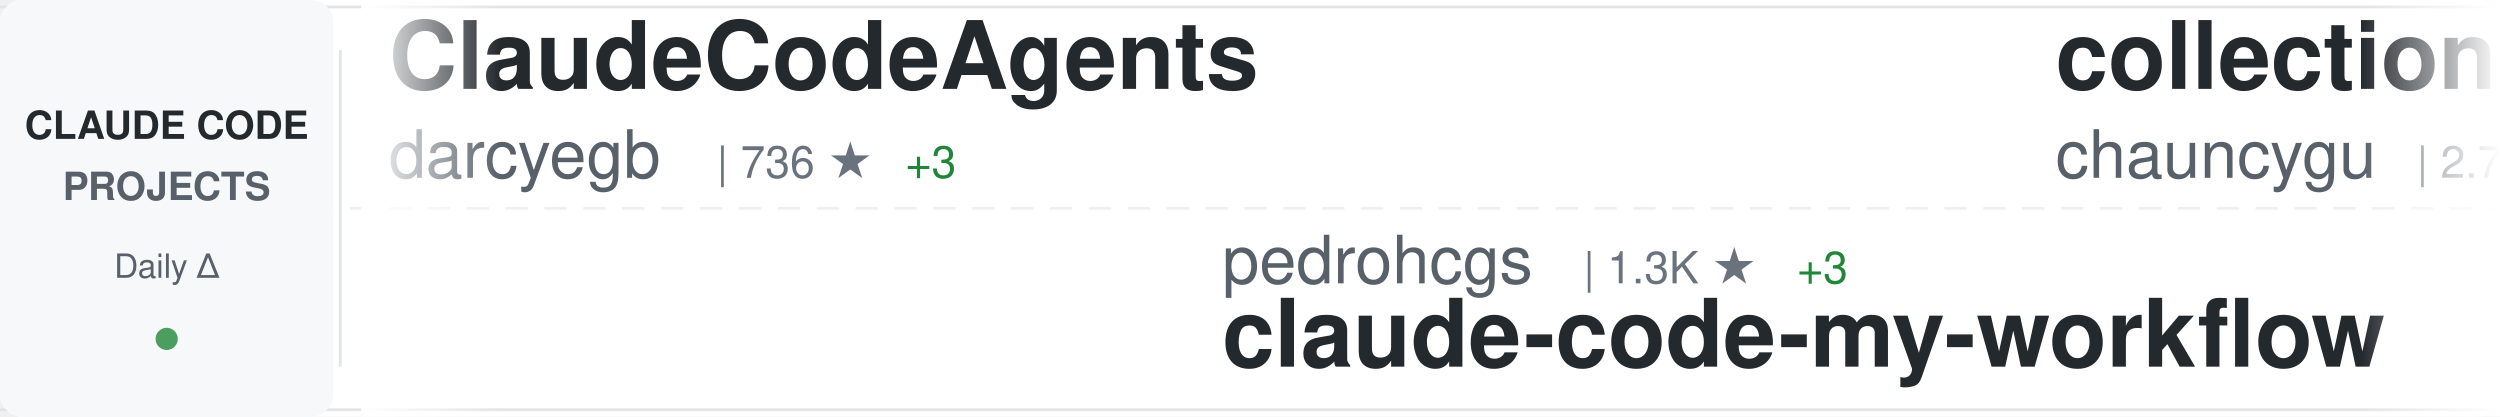
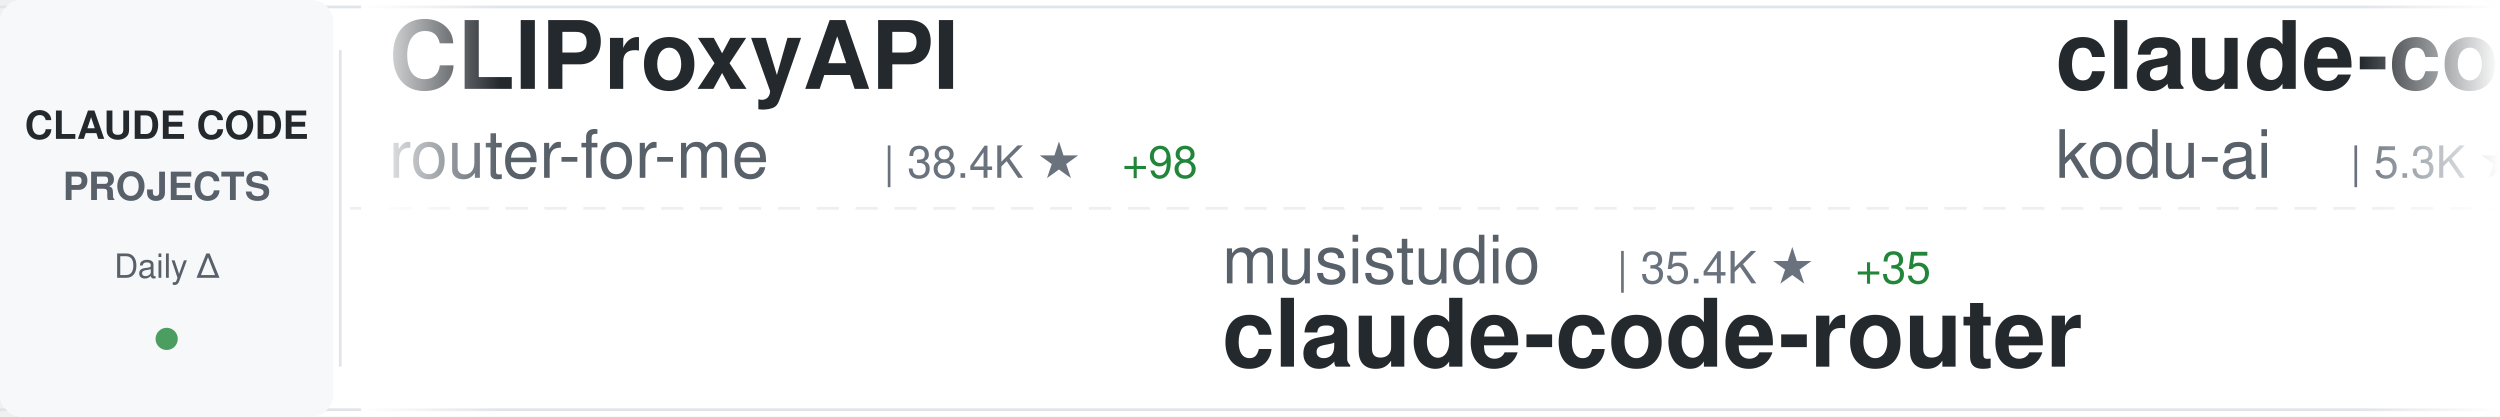
<svg xmlns="http://www.w3.org/2000/svg" width="900" height="150">
  <defs>
    <linearGradient id="awesomeLeftFade" x1="0%" y1="0%" x2="100%" y2="0%">
      <stop offset="0%" style="stop-color:#ffffff;stop-opacity:1" />
      <stop offset="100%" style="stop-color:#ffffff;stop-opacity:0" />
    </linearGradient>
    <linearGradient id="awesomeRightFade" x1="0%" y1="0%" x2="100%" y2="0%">
      <stop offset="0%" style="stop-color:#ffffff;stop-opacity:0" />
      <stop offset="100%" style="stop-color:#ffffff;stop-opacity:1" />
    </linearGradient>
  </defs>
  <rect width="900" height="150" fill="#ffffff" rx="8" />
  <rect x="0" y="2" width="900" height="1" fill="#e1e4e8" />
  <rect x="0" y="147" width="900" height="1" fill="#e1e4e8" />
  <line x1="0" y1="75" x2="900" y2="75" stroke="#e1e4e8" stroke-width="1" stroke-dasharray="8 6" opacity="0.6" />
  <rect x="0" y="0" width="120" height="150" fill="#f6f8fa" rx="8" />
  <text x="60" y="50" font-family="-apple-system, BlinkMacSystemFont, 'Segoe UI', Helvetica, Arial, sans-serif" font-size="14" font-weight="600" fill="#24292e" text-anchor="middle">CLAUDE CODE</text>
  <text x="60" y="72" font-family="-apple-system, BlinkMacSystemFont, 'Segoe UI', Helvetica, Arial, sans-serif" font-size="14" font-weight="600" fill="#586069" text-anchor="middle">PROJECTS</text>
  <text x="60" y="100" font-family="-apple-system, BlinkMacSystemFont, 'Segoe UI', Helvetica, Arial, sans-serif" font-size="12" font-weight="500" fill="#586069" text-anchor="middle">Daily Δ</text>
  <circle cx="60" cy="122" r="4" fill="#22863a" opacity="0.8" />
  <rect x="122" y="18" width="1" height="114" fill="#e1e4e8" />
  <clipPath id="awesomeTickerClip">
    <rect x="130" y="0" width="770" height="150" />
  </clipPath>
  <g clip-path="url(#awesomeTickerClip)">
    <g id="awesomeTickerItems">
      <animateTransform attributeName="transform" attributeType="XML" type="translate" from="0 0" to="-3000 0" dur="54s" repeatCount="indefinite" />
      <g transform="translate(0, 0)">
-         <text x="140" y="32" font-family="-apple-system, BlinkMacSystemFont, 'Segoe UI', Helvetica, Arial, sans-serif" font-size="34" font-weight="600" fill="#24292e">ClaudeCodeAgents</text>
-         <text x="140" y="64" font-family="-apple-system, BlinkMacSystemFont, 'Segoe UI', Helvetica, Arial, sans-serif" font-size="24" font-weight="400" fill="#586069">darcyegb</text>
-         <text x="258" y="64" font-family="-apple-system, BlinkMacSystemFont, 'Segoe UI', Helvetica, Arial, sans-serif" font-size="16" font-weight="500" fill="#6a737d">| 736 ★</text>
-         <text x="326" y="64" font-family="-apple-system, BlinkMacSystemFont, 'Segoe UI', Helvetica, Arial, sans-serif" font-size="16" font-weight="500" fill="#22863a"> +3</text>
+         <text x="140" y="32" font-family="-apple-system, BlinkMacSystemFont, 'Segoe UI', Helvetica, Arial, sans-serif" font-size="34" font-weight="600" fill="#24292e">CLIProxyAPI</text>
+         <text x="140" y="64" font-family="-apple-system, BlinkMacSystemFont, 'Segoe UI', Helvetica, Arial, sans-serif" font-size="24" font-weight="400" fill="#586069">router-for-me</text>
+         <text x="318" y="64" font-family="-apple-system, BlinkMacSystemFont, 'Segoe UI', Helvetica, Arial, sans-serif" font-size="16" font-weight="500" fill="#6a737d">| 38.4K ★</text>
+         <text x="404" y="64" font-family="-apple-system, BlinkMacSystemFont, 'Segoe UI', Helvetica, Arial, sans-serif" font-size="16" font-weight="500" fill="#22863a"> +98</text>
      </g>
      <g transform="translate(300, 0)">
-         <text x="140" y="102" font-family="-apple-system, BlinkMacSystemFont, 'Segoe UI', Helvetica, Arial, sans-serif" font-size="24" font-weight="400" fill="#586069">pedrohcgs</text>
-         <text x="270" y="102" font-family="-apple-system, BlinkMacSystemFont, 'Segoe UI', Helvetica, Arial, sans-serif" font-size="16" font-weight="500" fill="#6a737d">| 1.3K ★</text>
-         <text x="347" y="102" font-family="-apple-system, BlinkMacSystemFont, 'Segoe UI', Helvetica, Arial, sans-serif" font-size="16" font-weight="500" fill="#22863a"> +3</text>
-         <text x="140" y="132" font-family="-apple-system, BlinkMacSystemFont, 'Segoe UI', Helvetica, Arial, sans-serif" font-size="34" font-weight="600" fill="#24292e">claude-code-my-workflow</text>
+         <text x="140" y="102" font-family="-apple-system, BlinkMacSystemFont, 'Segoe UI', Helvetica, Arial, sans-serif" font-size="24" font-weight="400" fill="#586069">musistudio</text>
+         <text x="282" y="102" font-family="-apple-system, BlinkMacSystemFont, 'Segoe UI', Helvetica, Arial, sans-serif" font-size="16" font-weight="500" fill="#6a737d">| 35.4K ★</text>
+         <text x="368" y="102" font-family="-apple-system, BlinkMacSystemFont, 'Segoe UI', Helvetica, Arial, sans-serif" font-size="16" font-weight="500" fill="#22863a"> +35</text>
+         <text x="140" y="132" font-family="-apple-system, BlinkMacSystemFont, 'Segoe UI', Helvetica, Arial, sans-serif" font-size="34" font-weight="600" fill="#24292e">claude-code-router</text>
      </g>
      <g transform="translate(600, 0)">
-         <text x="140" y="32" font-family="-apple-system, BlinkMacSystemFont, 'Segoe UI', Helvetica, Arial, sans-serif" font-size="34" font-weight="600" fill="#24292e">collection-claude-code-s...</text>
-         <text x="140" y="64" font-family="-apple-system, BlinkMacSystemFont, 'Segoe UI', Helvetica, Arial, sans-serif" font-size="24" font-weight="400" fill="#586069">chauncygu</text>
-         <text x="270" y="64" font-family="-apple-system, BlinkMacSystemFont, 'Segoe UI', Helvetica, Arial, sans-serif" font-size="16" font-weight="500" fill="#6a737d">| 2.7K ★</text>
-         <text x="347" y="64" font-family="-apple-system, BlinkMacSystemFont, 'Segoe UI', Helvetica, Arial, sans-serif" font-size="16" font-weight="500" fill="#22863a"> +6</text>
+         <text x="140" y="32" font-family="-apple-system, BlinkMacSystemFont, 'Segoe UI', Helvetica, Arial, sans-serif" font-size="34" font-weight="600" fill="#24292e">claude-coder</text>
+         <text x="140" y="64" font-family="-apple-system, BlinkMacSystemFont, 'Segoe UI', Helvetica, Arial, sans-serif" font-size="24" font-weight="400" fill="#586069">kodu-ai</text>
+         <text x="246" y="64" font-family="-apple-system, BlinkMacSystemFont, 'Segoe UI', Helvetica, Arial, sans-serif" font-size="16" font-weight="500" fill="#6a737d">| 5.3K ★</text>
      </g>
      <g transform="translate(900, 0)">
-         <text x="140" y="102" font-family="-apple-system, BlinkMacSystemFont, 'Segoe UI', Helvetica, Arial, sans-serif" font-size="24" font-weight="400" fill="#586069">https-deeplearning-ai</text>
-         <text x="414" y="102" font-family="-apple-system, BlinkMacSystemFont, 'Segoe UI', Helvetica, Arial, sans-serif" font-size="16" font-weight="500" fill="#6a737d">| 534 ★</text>
-         <text x="140" y="132" font-family="-apple-system, BlinkMacSystemFont, 'Segoe UI', Helvetica, Arial, sans-serif" font-size="34" font-weight="600" fill="#24292e">sc-claude-code-files</text>
+         <text x="140" y="102" font-family="-apple-system, BlinkMacSystemFont, 'Segoe UI', Helvetica, Arial, sans-serif" font-size="24" font-weight="400" fill="#586069">centminmod</text>
+         <text x="282" y="102" font-family="-apple-system, BlinkMacSystemFont, 'Segoe UI', Helvetica, Arial, sans-serif" font-size="16" font-weight="500" fill="#6a737d">| 2.4K ★</text>
+         <text x="359" y="102" font-family="-apple-system, BlinkMacSystemFont, 'Segoe UI', Helvetica, Arial, sans-serif" font-size="16" font-weight="500" fill="#22863a"> +2</text>
+         <text x="140" y="132" font-family="-apple-system, BlinkMacSystemFont, 'Segoe UI', Helvetica, Arial, sans-serif" font-size="34" font-weight="600" fill="#24292e">my-claude-code-setup</text>
      </g>
      <g transform="translate(1200, 0)">
-         <text x="140" y="32" font-family="-apple-system, BlinkMacSystemFont, 'Segoe UI', Helvetica, Arial, sans-serif" font-size="34" font-weight="600" fill="#24292e">Claude-Code-Game-Studios</text>
-         <text x="140" y="64" font-family="-apple-system, BlinkMacSystemFont, 'Segoe UI', Helvetica, Arial, sans-serif" font-size="24" font-weight="400" fill="#586069">Donchitos</text>
-         <text x="270" y="64" font-family="-apple-system, BlinkMacSystemFont, 'Segoe UI', Helvetica, Arial, sans-serif" font-size="16" font-weight="500" fill="#6a737d">| 22.3K ★</text>
-         <text x="356" y="64" font-family="-apple-system, BlinkMacSystemFont, 'Segoe UI', Helvetica, Arial, sans-serif" font-size="16" font-weight="500" fill="#22863a"> +92</text>
+         <text x="140" y="32" font-family="-apple-system, BlinkMacSystemFont, 'Segoe UI', Helvetica, Arial, sans-serif" font-size="34" font-weight="600" fill="#24292e">claude-code-pm-course</text>
+         <text x="140" y="64" font-family="-apple-system, BlinkMacSystemFont, 'Segoe UI', Helvetica, Arial, sans-serif" font-size="24" font-weight="400" fill="#586069">carlvellotti</text>
+         <text x="306" y="64" font-family="-apple-system, BlinkMacSystemFont, 'Segoe UI', Helvetica, Arial, sans-serif" font-size="16" font-weight="500" fill="#6a737d">| 2.1K ★</text>
      </g>
      <g transform="translate(1500, 0)">
-         <text x="140" y="102" font-family="-apple-system, BlinkMacSystemFont, 'Segoe UI', Helvetica, Arial, sans-serif" font-size="24" font-weight="400" fill="#586069">alejandrobalderas</text>
-         <text x="366" y="102" font-family="-apple-system, BlinkMacSystemFont, 'Segoe UI', Helvetica, Arial, sans-serif" font-size="16" font-weight="500" fill="#6a737d">| 2.3K ★</text>
-         <text x="443" y="102" font-family="-apple-system, BlinkMacSystemFont, 'Segoe UI', Helvetica, Arial, sans-serif" font-size="16" font-weight="500" fill="#22863a"> +6</text>
-         <text x="140" y="132" font-family="-apple-system, BlinkMacSystemFont, 'Segoe UI', Helvetica, Arial, sans-serif" font-size="34" font-weight="600" fill="#24292e">claude-code-from-source</text>
+         <text x="140" y="102" font-family="-apple-system, BlinkMacSystemFont, 'Segoe UI', Helvetica, Arial, sans-serif" font-size="24" font-weight="400" fill="#586069">ghuntley</text>
+         <text x="258" y="102" font-family="-apple-system, BlinkMacSystemFont, 'Segoe UI', Helvetica, Arial, sans-serif" font-size="16" font-weight="500" fill="#6a737d">| 986 ★</text>
+         <text x="140" y="132" font-family="-apple-system, BlinkMacSystemFont, 'Segoe UI', Helvetica, Arial, sans-serif" font-size="34" font-weight="600" fill="#24292e">claude-code-source-code-...</text>
      </g>
      <g transform="translate(1800, 0)">
-         <text x="140" y="32" font-family="-apple-system, BlinkMacSystemFont, 'Segoe UI', Helvetica, Arial, sans-serif" font-size="34" font-weight="600" fill="#24292e">claude-code-source</text>
-         <text x="140" y="64" font-family="-apple-system, BlinkMacSystemFont, 'Segoe UI', Helvetica, Arial, sans-serif" font-size="24" font-weight="400" fill="#586069">AprilNEA</text>
-         <text x="258" y="64" font-family="-apple-system, BlinkMacSystemFont, 'Segoe UI', Helvetica, Arial, sans-serif" font-size="16" font-weight="500" fill="#6a737d">| 387 ★</text>
+         <text x="140" y="32" font-family="-apple-system, BlinkMacSystemFont, 'Segoe UI', Helvetica, Arial, sans-serif" font-size="34" font-weight="600" fill="#24292e">awesome-claude-code-suba...</text>
+         <text x="140" y="64" font-family="-apple-system, BlinkMacSystemFont, 'Segoe UI', Helvetica, Arial, sans-serif" font-size="24" font-weight="400" fill="#586069">VoltAgent</text>
+         <text x="270" y="64" font-family="-apple-system, BlinkMacSystemFont, 'Segoe UI', Helvetica, Arial, sans-serif" font-size="16" font-weight="500" fill="#6a737d">| 22.4K ★</text>
+         <text x="356" y="64" font-family="-apple-system, BlinkMacSystemFont, 'Segoe UI', Helvetica, Arial, sans-serif" font-size="16" font-weight="500" fill="#22863a"> +40</text>
      </g>
      <g transform="translate(2100, 0)">
-         <text x="140" y="102" font-family="-apple-system, BlinkMacSystemFont, 'Segoe UI', Helvetica, Arial, sans-serif" font-size="24" font-weight="400" fill="#586069">RichardAtCT</text>
-         <text x="294" y="102" font-family="-apple-system, BlinkMacSystemFont, 'Segoe UI', Helvetica, Arial, sans-serif" font-size="16" font-weight="500" fill="#6a737d">| 2.7K ★</text>
-         <text x="371" y="102" font-family="-apple-system, BlinkMacSystemFont, 'Segoe UI', Helvetica, Arial, sans-serif" font-size="16" font-weight="500" fill="#22863a"> +2</text>
-         <text x="140" y="132" font-family="-apple-system, BlinkMacSystemFont, 'Segoe UI', Helvetica, Arial, sans-serif" font-size="34" font-weight="600" fill="#24292e">claude-code-telegram</text>
+         <text x="140" y="102" font-family="-apple-system, BlinkMacSystemFont, 'Segoe UI', Helvetica, Arial, sans-serif" font-size="24" font-weight="400" fill="#586069">guanshan</text>
+         <text x="258" y="102" font-family="-apple-system, BlinkMacSystemFont, 'Segoe UI', Helvetica, Arial, sans-serif" font-size="16" font-weight="500" fill="#6a737d">| 61 ★</text>
+         <text x="317" y="102" font-family="-apple-system, BlinkMacSystemFont, 'Segoe UI', Helvetica, Arial, sans-serif" font-size="16" font-weight="500" fill="#22863a"> +1</text>
+         <text x="140" y="132" font-family="-apple-system, BlinkMacSystemFont, 'Segoe UI', Helvetica, Arial, sans-serif" font-size="34" font-weight="600" fill="#24292e">ClaudeCode</text>
      </g>
      <g transform="translate(2400, 0)">
-         <text x="140" y="32" font-family="-apple-system, BlinkMacSystemFont, 'Segoe UI', Helvetica, Arial, sans-serif" font-size="34" font-weight="600" fill="#24292e">claude-code-source</text>
-         <text x="140" y="64" font-family="-apple-system, BlinkMacSystemFont, 'Segoe UI', Helvetica, Arial, sans-serif" font-size="24" font-weight="400" fill="#586069">JrCx7scC</text>
-         <text x="258" y="64" font-family="-apple-system, BlinkMacSystemFont, 'Segoe UI', Helvetica, Arial, sans-serif" font-size="16" font-weight="500" fill="#6a737d">| 371 ★</text>
+         <text x="140" y="32" font-family="-apple-system, BlinkMacSystemFont, 'Segoe UI', Helvetica, Arial, sans-serif" font-size="34" font-weight="600" fill="#24292e">claude-code-best-practic...</text>
+         <text x="140" y="64" font-family="-apple-system, BlinkMacSystemFont, 'Segoe UI', Helvetica, Arial, sans-serif" font-size="24" font-weight="400" fill="#586069">shanraisshan</text>
+         <text x="306" y="64" font-family="-apple-system, BlinkMacSystemFont, 'Segoe UI', Helvetica, Arial, sans-serif" font-size="16" font-weight="500" fill="#6a737d">| 61.0K ★</text>
+         <text x="392" y="64" font-family="-apple-system, BlinkMacSystemFont, 'Segoe UI', Helvetica, Arial, sans-serif" font-size="16" font-weight="500" fill="#22863a"> +886</text>
      </g>
      <g transform="translate(2700, 0)">
-         <text x="140" y="102" font-family="-apple-system, BlinkMacSystemFont, 'Segoe UI', Helvetica, Arial, sans-serif" font-size="24" font-weight="400" fill="#586069">FlorianBruniaux</text>
-         <text x="342" y="102" font-family="-apple-system, BlinkMacSystemFont, 'Segoe UI', Helvetica, Arial, sans-serif" font-size="16" font-weight="500" fill="#6a737d">| 5.2K ★</text>
-         <text x="419" y="102" font-family="-apple-system, BlinkMacSystemFont, 'Segoe UI', Helvetica, Arial, sans-serif" font-size="16" font-weight="500" fill="#22863a"> +13</text>
-         <text x="140" y="132" font-family="-apple-system, BlinkMacSystemFont, 'Segoe UI', Helvetica, Arial, sans-serif" font-size="34" font-weight="600" fill="#24292e">claude-code-ultimate-gui...</text>
+         <text x="140" y="102" font-family="-apple-system, BlinkMacSystemFont, 'Segoe UI', Helvetica, Arial, sans-serif" font-size="24" font-weight="400" fill="#586069">huangjia2019</text>
+         <text x="306" y="102" font-family="-apple-system, BlinkMacSystemFont, 'Segoe UI', Helvetica, Arial, sans-serif" font-size="16" font-weight="500" fill="#6a737d">| 890 ★</text>
+         <text x="374" y="102" font-family="-apple-system, BlinkMacSystemFont, 'Segoe UI', Helvetica, Arial, sans-serif" font-size="16" font-weight="500" fill="#22863a"> +9</text>
+         <text x="140" y="132" font-family="-apple-system, BlinkMacSystemFont, 'Segoe UI', Helvetica, Arial, sans-serif" font-size="34" font-weight="600" fill="#24292e">claude-code-engineering</text>
      </g>
      <g transform="translate(3000, 0)">
-         <text x="140" y="32" font-family="-apple-system, BlinkMacSystemFont, 'Segoe UI', Helvetica, Arial, sans-serif" font-size="34" font-weight="600" fill="#24292e">ClaudeCodeAgents</text>
-         <text x="140" y="64" font-family="-apple-system, BlinkMacSystemFont, 'Segoe UI', Helvetica, Arial, sans-serif" font-size="24" font-weight="400" fill="#586069">darcyegb</text>
-         <text x="258" y="64" font-family="-apple-system, BlinkMacSystemFont, 'Segoe UI', Helvetica, Arial, sans-serif" font-size="16" font-weight="500" fill="#6a737d">| 736 ★</text>
-         <text x="326" y="64" font-family="-apple-system, BlinkMacSystemFont, 'Segoe UI', Helvetica, Arial, sans-serif" font-size="16" font-weight="500" fill="#22863a"> +3</text>
+         <text x="140" y="32" font-family="-apple-system, BlinkMacSystemFont, 'Segoe UI', Helvetica, Arial, sans-serif" font-size="34" font-weight="600" fill="#24292e">CLIProxyAPI</text>
+         <text x="140" y="64" font-family="-apple-system, BlinkMacSystemFont, 'Segoe UI', Helvetica, Arial, sans-serif" font-size="24" font-weight="400" fill="#586069">router-for-me</text>
+         <text x="318" y="64" font-family="-apple-system, BlinkMacSystemFont, 'Segoe UI', Helvetica, Arial, sans-serif" font-size="16" font-weight="500" fill="#6a737d">| 38.4K ★</text>
+         <text x="404" y="64" font-family="-apple-system, BlinkMacSystemFont, 'Segoe UI', Helvetica, Arial, sans-serif" font-size="16" font-weight="500" fill="#22863a"> +98</text>
      </g>
      <g transform="translate(3300, 0)">
-         <text x="140" y="102" font-family="-apple-system, BlinkMacSystemFont, 'Segoe UI', Helvetica, Arial, sans-serif" font-size="24" font-weight="400" fill="#586069">pedrohcgs</text>
-         <text x="270" y="102" font-family="-apple-system, BlinkMacSystemFont, 'Segoe UI', Helvetica, Arial, sans-serif" font-size="16" font-weight="500" fill="#6a737d">| 1.3K ★</text>
-         <text x="347" y="102" font-family="-apple-system, BlinkMacSystemFont, 'Segoe UI', Helvetica, Arial, sans-serif" font-size="16" font-weight="500" fill="#22863a"> +3</text>
-         <text x="140" y="132" font-family="-apple-system, BlinkMacSystemFont, 'Segoe UI', Helvetica, Arial, sans-serif" font-size="34" font-weight="600" fill="#24292e">claude-code-my-workflow</text>
+         <text x="140" y="102" font-family="-apple-system, BlinkMacSystemFont, 'Segoe UI', Helvetica, Arial, sans-serif" font-size="24" font-weight="400" fill="#586069">musistudio</text>
+         <text x="282" y="102" font-family="-apple-system, BlinkMacSystemFont, 'Segoe UI', Helvetica, Arial, sans-serif" font-size="16" font-weight="500" fill="#6a737d">| 35.4K ★</text>
+         <text x="368" y="102" font-family="-apple-system, BlinkMacSystemFont, 'Segoe UI', Helvetica, Arial, sans-serif" font-size="16" font-weight="500" fill="#22863a"> +35</text>
+         <text x="140" y="132" font-family="-apple-system, BlinkMacSystemFont, 'Segoe UI', Helvetica, Arial, sans-serif" font-size="34" font-weight="600" fill="#24292e">claude-code-router</text>
      </g>
      <g transform="translate(3600, 0)">
-         <text x="140" y="32" font-family="-apple-system, BlinkMacSystemFont, 'Segoe UI', Helvetica, Arial, sans-serif" font-size="34" font-weight="600" fill="#24292e">collection-claude-code-s...</text>
-         <text x="140" y="64" font-family="-apple-system, BlinkMacSystemFont, 'Segoe UI', Helvetica, Arial, sans-serif" font-size="24" font-weight="400" fill="#586069">chauncygu</text>
-         <text x="270" y="64" font-family="-apple-system, BlinkMacSystemFont, 'Segoe UI', Helvetica, Arial, sans-serif" font-size="16" font-weight="500" fill="#6a737d">| 2.7K ★</text>
-         <text x="347" y="64" font-family="-apple-system, BlinkMacSystemFont, 'Segoe UI', Helvetica, Arial, sans-serif" font-size="16" font-weight="500" fill="#22863a"> +6</text>
+         <text x="140" y="32" font-family="-apple-system, BlinkMacSystemFont, 'Segoe UI', Helvetica, Arial, sans-serif" font-size="34" font-weight="600" fill="#24292e">claude-coder</text>
+         <text x="140" y="64" font-family="-apple-system, BlinkMacSystemFont, 'Segoe UI', Helvetica, Arial, sans-serif" font-size="24" font-weight="400" fill="#586069">kodu-ai</text>
+         <text x="246" y="64" font-family="-apple-system, BlinkMacSystemFont, 'Segoe UI', Helvetica, Arial, sans-serif" font-size="16" font-weight="500" fill="#6a737d">| 5.3K ★</text>
      </g>
      <g transform="translate(3900, 0)">
-         <text x="140" y="102" font-family="-apple-system, BlinkMacSystemFont, 'Segoe UI', Helvetica, Arial, sans-serif" font-size="24" font-weight="400" fill="#586069">https-deeplearning-ai</text>
-         <text x="414" y="102" font-family="-apple-system, BlinkMacSystemFont, 'Segoe UI', Helvetica, Arial, sans-serif" font-size="16" font-weight="500" fill="#6a737d">| 534 ★</text>
-         <text x="140" y="132" font-family="-apple-system, BlinkMacSystemFont, 'Segoe UI', Helvetica, Arial, sans-serif" font-size="34" font-weight="600" fill="#24292e">sc-claude-code-files</text>
+         <text x="140" y="102" font-family="-apple-system, BlinkMacSystemFont, 'Segoe UI', Helvetica, Arial, sans-serif" font-size="24" font-weight="400" fill="#586069">centminmod</text>
+         <text x="282" y="102" font-family="-apple-system, BlinkMacSystemFont, 'Segoe UI', Helvetica, Arial, sans-serif" font-size="16" font-weight="500" fill="#6a737d">| 2.4K ★</text>
+         <text x="359" y="102" font-family="-apple-system, BlinkMacSystemFont, 'Segoe UI', Helvetica, Arial, sans-serif" font-size="16" font-weight="500" fill="#22863a"> +2</text>
+         <text x="140" y="132" font-family="-apple-system, BlinkMacSystemFont, 'Segoe UI', Helvetica, Arial, sans-serif" font-size="34" font-weight="600" fill="#24292e">my-claude-code-setup</text>
      </g>
    </g>
  </g>
  <rect x="130" y="0" width="50" height="150" fill="url(#awesomeLeftFade)" />
  <rect x="850" y="0" width="50" height="150" fill="url(#awesomeRightFade)" />
</svg>
